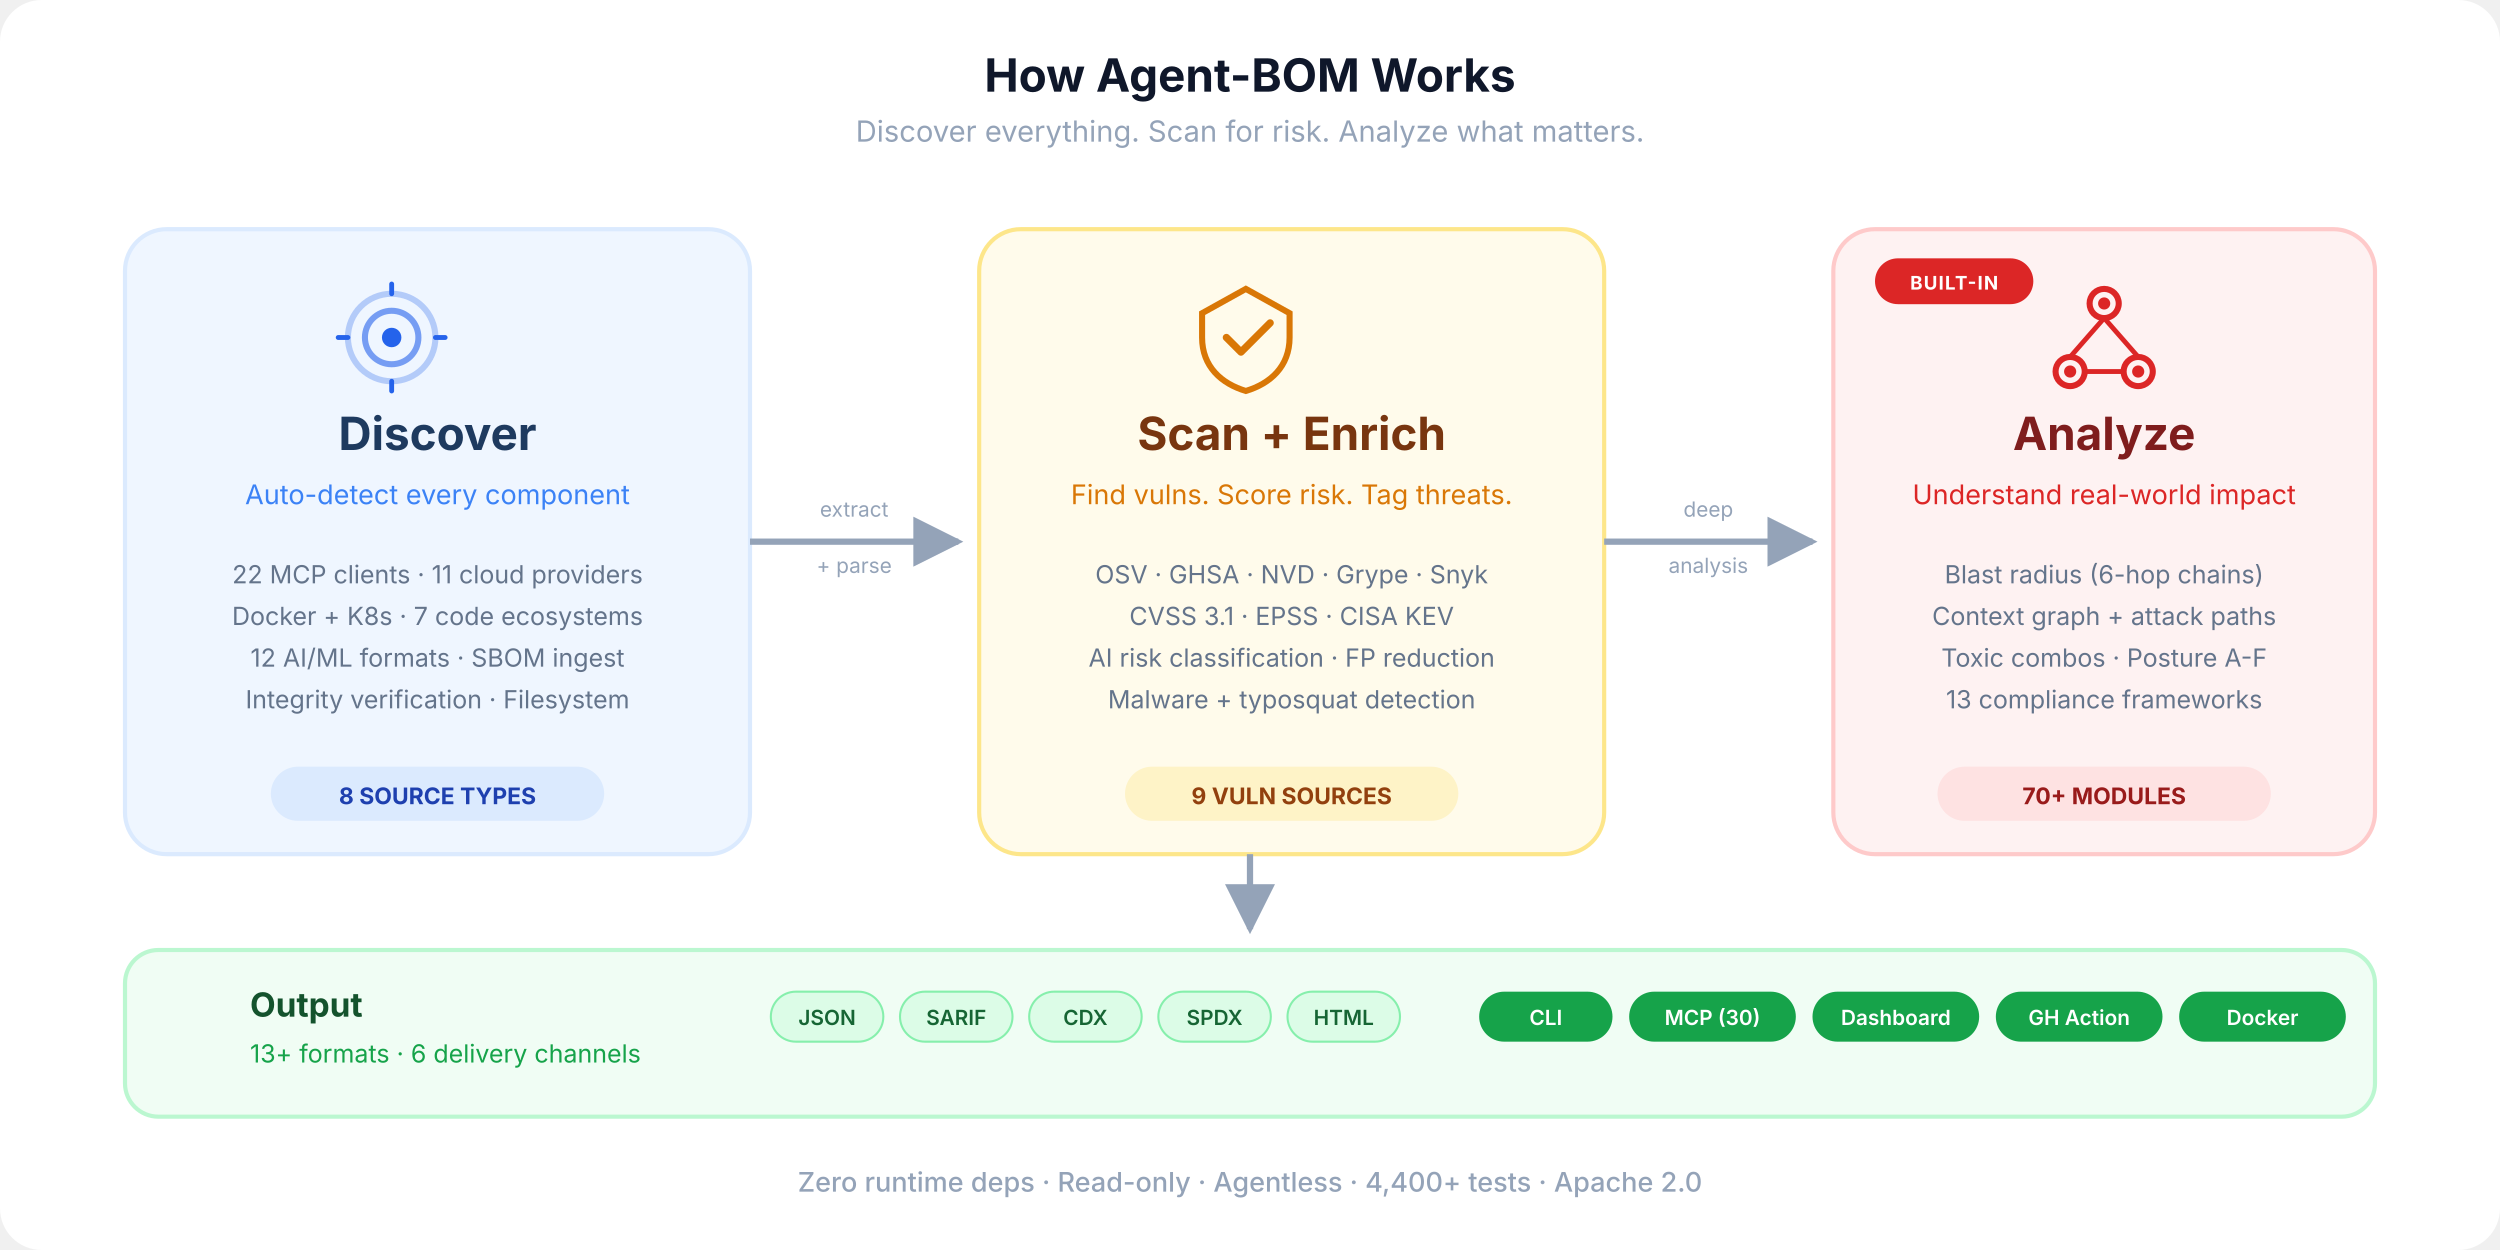
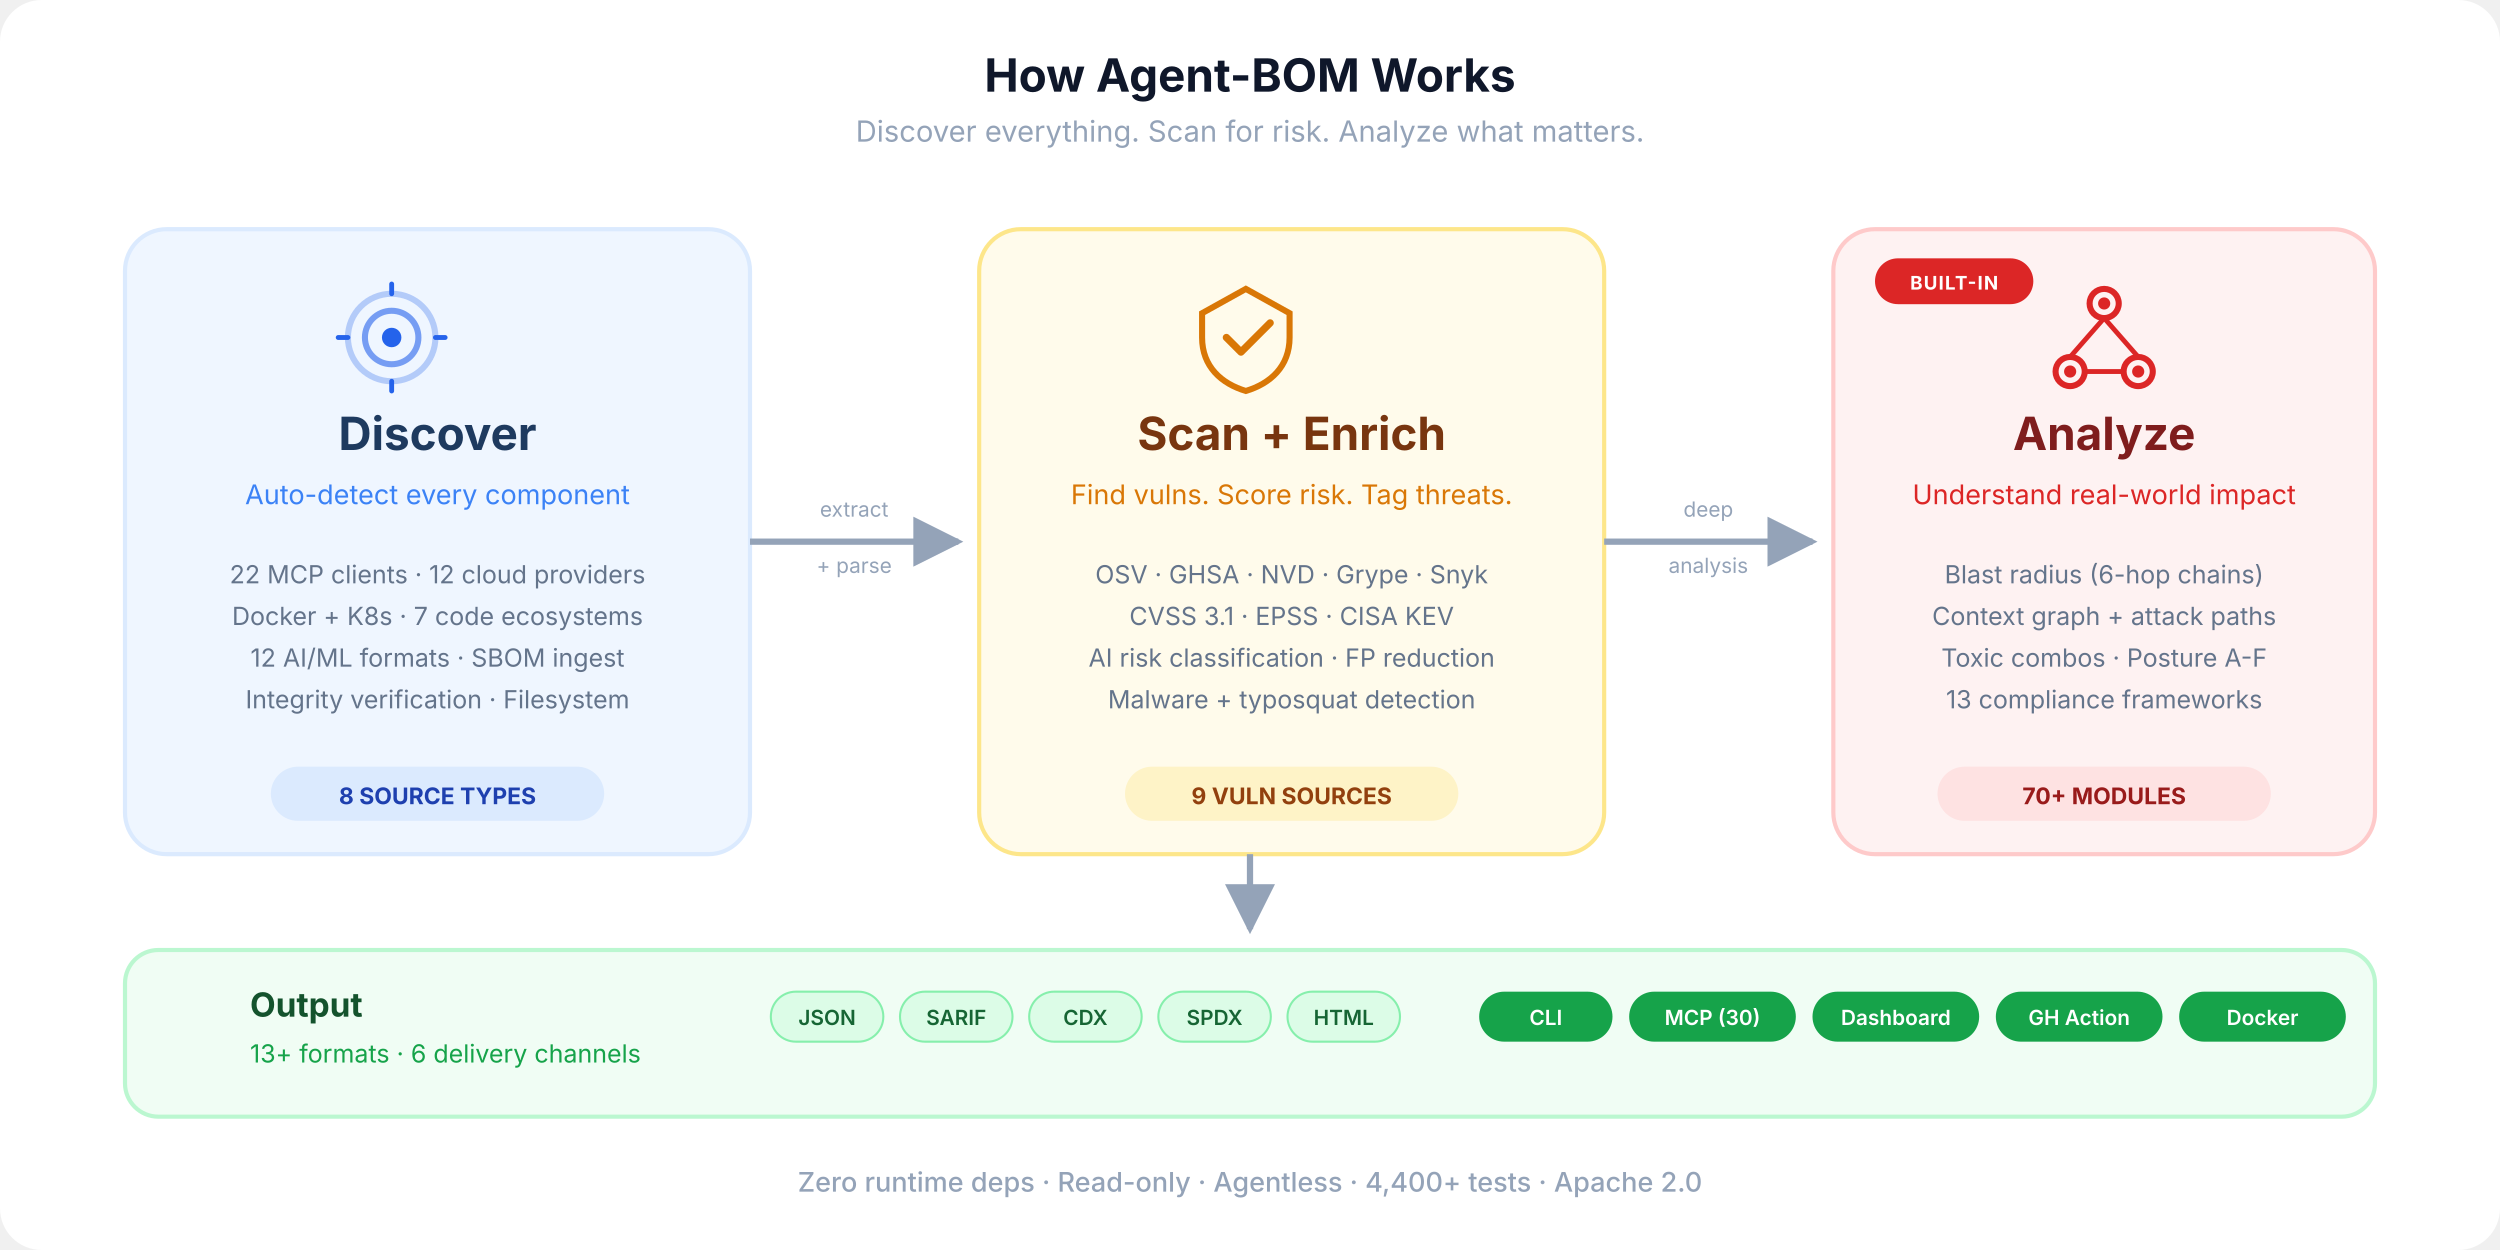
<svg xmlns="http://www.w3.org/2000/svg" viewBox="0 0 1200 600" fill="none">
  <defs>
    <marker id="arrow" viewBox="0 0 10 10" refX="9" refY="5" markerWidth="8" markerHeight="8" orient="auto-start-reverse">
      <path d="M0 0 L10 5 L0 10 Z" fill="#94a3b8" />
    </marker>
    <marker id="arrow-blue" viewBox="0 0 10 10" refX="9" refY="5" markerWidth="8" markerHeight="8" orient="auto-start-reverse">
      <path d="M0 0 L10 5 L0 10 Z" fill="#3b82f6" />
    </marker>
    <linearGradient id="flow-grad" x1="0" y1="0" x2="1" y2="0">
      <stop offset="0%" stop-color="#3b82f6" />
      <stop offset="50%" stop-color="#f59e0b" />
      <stop offset="100%" stop-color="#ef4444" />
    </linearGradient>
    <symbol id="ico-discover" viewBox="0 0 48 48">
      <circle cx="24" cy="24" r="18" stroke="currentColor" stroke-width="2.5" fill="none" opacity="0.3" />
      <circle cx="24" cy="24" r="11" stroke="currentColor" stroke-width="2.5" fill="none" opacity="0.6" />
      <circle cx="24" cy="24" r="4" fill="currentColor" />
      <line x1="24" y1="6" x2="24" y2="2" stroke="currentColor" stroke-width="2" stroke-linecap="round" />
      <line x1="24" y1="46" x2="24" y2="42" stroke="currentColor" stroke-width="2" stroke-linecap="round" />
      <line x1="6" y1="24" x2="2" y2="24" stroke="currentColor" stroke-width="2" stroke-linecap="round" />
      <line x1="46" y1="24" x2="42" y2="24" stroke="currentColor" stroke-width="2" stroke-linecap="round" />
    </symbol>
    <symbol id="ico-scan" viewBox="0 0 48 48">
      <path d="M24 4L6 14V24C6 36 14 43 24 46C34 43 42 36 42 24V14L24 4Z" stroke="currentColor" stroke-width="2.5" fill="none" />
      <path d="M16 24L22 30L34 18" stroke="currentColor" stroke-width="3" fill="none" stroke-linecap="round" stroke-linejoin="round" />
    </symbol>
    <symbol id="ico-analyze" viewBox="0 0 48 48">
      <circle cx="24" cy="10" r="6" stroke="currentColor" stroke-width="2.5" fill="none" />
      <circle cx="10" cy="38" r="6" stroke="currentColor" stroke-width="2.5" fill="none" />
      <circle cx="38" cy="38" r="6" stroke="currentColor" stroke-width="2.5" fill="none" />
      <circle cx="24" cy="10" r="2.5" fill="currentColor" />
      <circle cx="10" cy="38" r="2.5" fill="currentColor" />
      <circle cx="38" cy="38" r="2.5" fill="currentColor" />
      <line x1="24" y1="16" x2="10" y2="32" stroke="currentColor" stroke-width="2" />
      <line x1="24" y1="16" x2="38" y2="32" stroke="currentColor" stroke-width="2" />
      <line x1="16" y1="38" x2="32" y2="38" stroke="currentColor" stroke-width="2" />
    </symbol>
  </defs>
  <rect width="1200" height="600" rx="20" fill="#ffffff" />
  <text x="600" y="44" text-anchor="middle" font-family="-apple-system, BlinkMacSystemFont, 'Segoe UI', sans-serif" font-size="22" font-weight="700" fill="#0f172a">How Agent-BOM Works</text>
  <text x="600" y="68" text-anchor="middle" font-family="-apple-system, BlinkMacSystemFont, 'Segoe UI', sans-serif" font-size="14" fill="#94a3b8">Discover everything. Scan for risk. Analyze what matters.</text>
  <rect x="60" y="110" width="300" height="300" rx="20" fill="#eff6ff" stroke="#dbeafe" stroke-width="2" />
  <use href="#ico-discover" x="160" y="134" width="56" height="56" color="#2563eb" />
  <text x="210" y="216" text-anchor="middle" font-family="-apple-system, BlinkMacSystemFont, 'Segoe UI', sans-serif" font-size="22" font-weight="700" fill="#1e3a5f">Discover</text>
  <text x="210" y="242" text-anchor="middle" font-family="-apple-system, BlinkMacSystemFont, 'Segoe UI', sans-serif" font-size="13" fill="#3b82f6">Auto-detect every component</text>
-   <text x="210" y="280" text-anchor="middle" font-family="-apple-system, BlinkMacSystemFont, 'Segoe UI', sans-serif" font-size="12" fill="#64748b">22 MCP clients  ·  11 cloud providers</text>
+   <text x="210" y="280" text-anchor="middle" font-family="-apple-system, BlinkMacSystemFont, 'Segoe UI', sans-serif" font-size="12" fill="#64748b">22 MCP clients  ·  12 cloud providers</text>
  <text x="210" y="300" text-anchor="middle" font-family="-apple-system, BlinkMacSystemFont, 'Segoe UI', sans-serif" font-size="12" fill="#64748b">Docker + K8s  ·  7 code ecosystems</text>
  <text x="210" y="320" text-anchor="middle" font-family="-apple-system, BlinkMacSystemFont, 'Segoe UI', sans-serif" font-size="12" fill="#64748b">12 AI/ML formats  ·  SBOM ingest</text>
  <text x="210" y="340" text-anchor="middle" font-family="-apple-system, BlinkMacSystemFont, 'Segoe UI', sans-serif" font-size="12" fill="#64748b">Integrity verification  ·  Filesystem</text>
  <rect x="130" y="368" width="160" height="26" rx="13" fill="#dbeafe" />
  <text x="210" y="386" text-anchor="middle" font-family="-apple-system, BlinkMacSystemFont, 'Segoe UI', sans-serif" font-size="11" font-weight="700" fill="#1e40af">8 SOURCE TYPES</text>
  <path d="M360 260 C420 260, 400 260, 460 260" stroke="#94a3b8" stroke-width="3" fill="none" marker-end="url(#arrow)" />
  <text x="410" y="248" text-anchor="middle" font-family="-apple-system, BlinkMacSystemFont, 'Segoe UI', sans-serif" font-size="10" fill="#94a3b8">extract</text>
  <text x="410" y="275" text-anchor="middle" font-family="-apple-system, BlinkMacSystemFont, 'Segoe UI', sans-serif" font-size="10" fill="#94a3b8">+ parse</text>
  <rect x="470" y="110" width="300" height="300" rx="20" fill="#fffbeb" stroke="#fde68a" stroke-width="2" />
  <use href="#ico-scan" x="570" y="134" width="56" height="56" color="#d97706" />
  <text x="620" y="216" text-anchor="middle" font-family="-apple-system, BlinkMacSystemFont, 'Segoe UI', sans-serif" font-size="22" font-weight="700" fill="#78350f">Scan + Enrich</text>
  <text x="620" y="242" text-anchor="middle" font-family="-apple-system, BlinkMacSystemFont, 'Segoe UI', sans-serif" font-size="13" fill="#d97706">Find vulns. Score risk. Tag threats.</text>
  <text x="620" y="280" text-anchor="middle" font-family="-apple-system, BlinkMacSystemFont, 'Segoe UI', sans-serif" font-size="12" fill="#64748b">OSV  ·  GHSA  ·  NVD  ·  Grype  ·  Snyk</text>
  <text x="620" y="300" text-anchor="middle" font-family="-apple-system, BlinkMacSystemFont, 'Segoe UI', sans-serif" font-size="12" fill="#64748b">CVSS 3.1  ·  EPSS  ·  CISA KEV</text>
  <text x="620" y="320" text-anchor="middle" font-family="-apple-system, BlinkMacSystemFont, 'Segoe UI', sans-serif" font-size="12" fill="#64748b">AI risk classification  ·  FP reduction</text>
  <text x="620" y="340" text-anchor="middle" font-family="-apple-system, BlinkMacSystemFont, 'Segoe UI', sans-serif" font-size="12" fill="#64748b">Malware + typosquat detection</text>
  <rect x="540" y="368" width="160" height="26" rx="13" fill="#fef3c7" />
  <text x="620" y="386" text-anchor="middle" font-family="-apple-system, BlinkMacSystemFont, 'Segoe UI', sans-serif" font-size="11" font-weight="700" fill="#92400e">9 VULN SOURCES</text>
  <path d="M770 260 C830 260, 810 260, 870 260" stroke="#94a3b8" stroke-width="3" fill="none" marker-end="url(#arrow)" />
  <text x="820" y="248" text-anchor="middle" font-family="-apple-system, BlinkMacSystemFont, 'Segoe UI', sans-serif" font-size="10" fill="#94a3b8">deep</text>
  <text x="820" y="275" text-anchor="middle" font-family="-apple-system, BlinkMacSystemFont, 'Segoe UI', sans-serif" font-size="10" fill="#94a3b8">analysis</text>
  <rect x="880" y="110" width="260" height="300" rx="20" fill="#fef2f2" stroke="#fecaca" stroke-width="2" />
  <rect x="900" y="124" width="76" height="22" rx="11" fill="#dc2626" />
  <text x="938" y="139" text-anchor="middle" font-family="-apple-system, BlinkMacSystemFont, 'Segoe UI', sans-serif" font-size="9" font-weight="700" fill="#fff" letter-spacing="0.06em">BUILT-IN</text>
  <use href="#ico-analyze" x="982" y="134" width="56" height="56" color="#dc2626" />
  <text x="1010" y="216" text-anchor="middle" font-family="-apple-system, BlinkMacSystemFont, 'Segoe UI', sans-serif" font-size="22" font-weight="700" fill="#7f1d1d">Analyze</text>
  <text x="1010" y="242" text-anchor="middle" font-family="-apple-system, BlinkMacSystemFont, 'Segoe UI', sans-serif" font-size="13" fill="#dc2626">Understand real-world impact</text>
  <text x="1010" y="280" text-anchor="middle" font-family="-apple-system, BlinkMacSystemFont, 'Segoe UI', sans-serif" font-size="12" fill="#64748b">Blast radius (6-hop chains)</text>
  <text x="1010" y="300" text-anchor="middle" font-family="-apple-system, BlinkMacSystemFont, 'Segoe UI', sans-serif" font-size="12" fill="#64748b">Context graph + attack paths</text>
  <text x="1010" y="320" text-anchor="middle" font-family="-apple-system, BlinkMacSystemFont, 'Segoe UI', sans-serif" font-size="12" fill="#64748b">Toxic combos · Posture A-F</text>
  <text x="1010" y="340" text-anchor="middle" font-family="-apple-system, BlinkMacSystemFont, 'Segoe UI', sans-serif" font-size="12" fill="#64748b">13 compliance frameworks</text>
  <rect x="930" y="368" width="160" height="26" rx="13" fill="#fee2e2" />
  <text x="1010" y="386" text-anchor="middle" font-family="-apple-system, BlinkMacSystemFont, 'Segoe UI', sans-serif" font-size="11" font-weight="700" fill="#991b1b">70+ MODULES</text>
  <path d="M600 410 L600 446" stroke="#94a3b8" stroke-width="3" fill="none" marker-end="url(#arrow)" />
  <rect x="60" y="456" width="1080" height="80" rx="16" fill="#f0fdf4" stroke="#bbf7d0" stroke-width="2" />
  <text x="120" y="488" text-anchor="start" font-family="-apple-system, BlinkMacSystemFont, 'Segoe UI', sans-serif" font-size="16" font-weight="700" fill="#14532d">Output</text>
  <text x="120" y="510" text-anchor="start" font-family="-apple-system, BlinkMacSystemFont, 'Segoe UI', sans-serif" font-size="12" fill="#16a34a">13+ formats  ·  6 delivery channels</text>
  <rect x="370" y="476" width="54" height="24" rx="12" fill="#dcfce7" stroke="#86efac" stroke-width="1" />
  <text x="397" y="492" text-anchor="middle" font-family="-apple-system, BlinkMacSystemFont, 'Segoe UI', sans-serif" font-size="10" font-weight="600" fill="#166534">JSON</text>
  <rect x="432" y="476" width="54" height="24" rx="12" fill="#dcfce7" stroke="#86efac" stroke-width="1" />
  <text x="459" y="492" text-anchor="middle" font-family="-apple-system, BlinkMacSystemFont, 'Segoe UI', sans-serif" font-size="10" font-weight="600" fill="#166534">SARIF</text>
  <rect x="494" y="476" width="54" height="24" rx="12" fill="#dcfce7" stroke="#86efac" stroke-width="1" />
  <text x="521" y="492" text-anchor="middle" font-family="-apple-system, BlinkMacSystemFont, 'Segoe UI', sans-serif" font-size="10" font-weight="600" fill="#166534">CDX</text>
  <rect x="556" y="476" width="54" height="24" rx="12" fill="#dcfce7" stroke="#86efac" stroke-width="1" />
  <text x="583" y="492" text-anchor="middle" font-family="-apple-system, BlinkMacSystemFont, 'Segoe UI', sans-serif" font-size="10" font-weight="600" fill="#166534">SPDX</text>
  <rect x="618" y="476" width="54" height="24" rx="12" fill="#dcfce7" stroke="#86efac" stroke-width="1" />
  <text x="645" y="492" text-anchor="middle" font-family="-apple-system, BlinkMacSystemFont, 'Segoe UI', sans-serif" font-size="10" font-weight="600" fill="#166534">HTML</text>
  <rect x="710" y="476" width="64" height="24" rx="12" fill="#16a34a" />
  <text x="742" y="492" text-anchor="middle" font-family="-apple-system, BlinkMacSystemFont, 'Segoe UI', sans-serif" font-size="10" font-weight="600" fill="#fff">CLI</text>
  <rect x="782" y="476" width="80" height="24" rx="12" fill="#16a34a" />
  <text x="822" y="492" text-anchor="middle" font-family="-apple-system, BlinkMacSystemFont, 'Segoe UI', sans-serif" font-size="10" font-weight="600" fill="#fff">MCP (30)</text>
  <rect x="870" y="476" width="80" height="24" rx="12" fill="#16a34a" />
  <text x="910" y="492" text-anchor="middle" font-family="-apple-system, BlinkMacSystemFont, 'Segoe UI', sans-serif" font-size="10" font-weight="600" fill="#fff">Dashboard</text>
  <rect x="958" y="476" width="80" height="24" rx="12" fill="#16a34a" />
  <text x="998" y="492" text-anchor="middle" font-family="-apple-system, BlinkMacSystemFont, 'Segoe UI', sans-serif" font-size="10" font-weight="600" fill="#fff">GH Action</text>
  <rect x="1046" y="476" width="80" height="24" rx="12" fill="#16a34a" />
  <text x="1086" y="492" text-anchor="middle" font-family="-apple-system, BlinkMacSystemFont, 'Segoe UI', sans-serif" font-size="10" font-weight="600" fill="#fff">Docker</text>
  <text x="600" y="572" text-anchor="middle" font-family="-apple-system, BlinkMacSystemFont, 'Segoe UI', sans-serif" font-size="13" font-weight="500" fill="#94a3b8">Zero runtime deps  ·  Read-only  ·  Agentless  ·  4,400+ tests  ·  Apache 2.0</text>
</svg>
